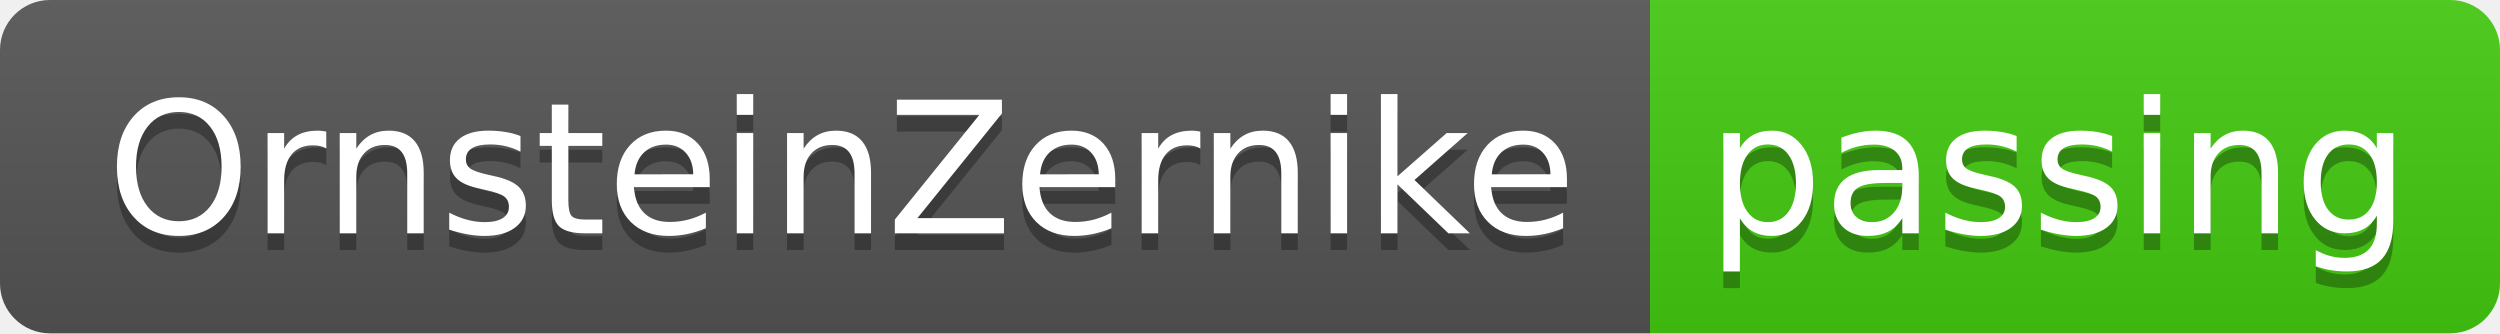
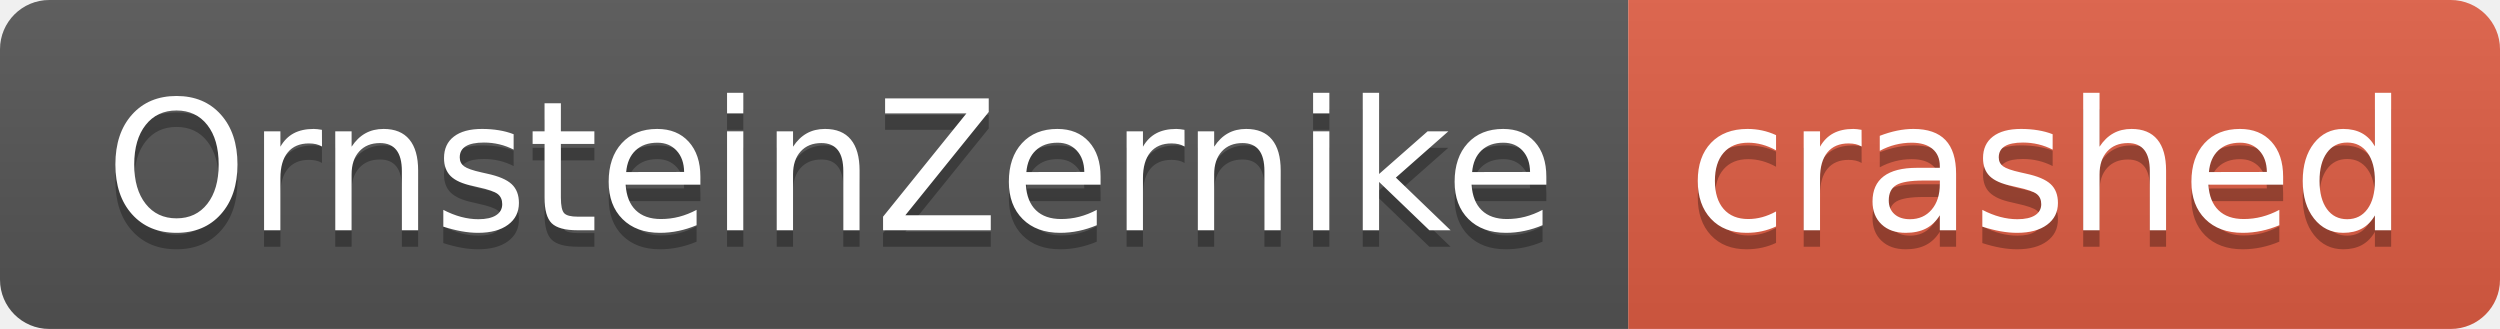
- <svg xmlns="http://www.w3.org/2000/svg" width="150" height="20" role="img" aria-label="OrnsteinZernike: passing">
+ <svg xmlns="http://www.w3.org/2000/svg" width="152" height="20" role="img" aria-label="OrnsteinZernike: crashed">
  <linearGradient id="s" x2="0" y2="100%">
    <stop offset="0" stop-color="#bbb" stop-opacity=".1" />
    <stop offset="1" stop-opacity=".1" />
  </linearGradient>
  <clipPath id="r">
-     <rect width="150" height="20" rx="3" fill="#fff" />
+     <rect width="152" height="20" rx="3" fill="#fff" />
  </clipPath>
  <g clip-path="url(#r)">
    <rect width="99" height="20" fill="#555" />
-     <rect x="99" width="51" height="20" fill="#4c1" />
-     <rect width="150" height="20" fill="url(#s)" />
+     <rect x="99" width="53" height="20" fill="#e05d44" />
+     <rect width="152" height="20" fill="url(#s)" />
  </g>
  <g fill="#fff" text-anchor="middle" font-family="Verdana,Geneva,DejaVu Sans,sans-serif" text-rendering="geometricPrecision" font-size="110">
    <text aria-hidden="true" x="505" y="150" fill="#010101" fill-opacity=".3" transform="scale(.1)" textLength="890">OrnsteinZernike</text>
    <text x="505" y="140" transform="scale(.1)" fill="#fff" textLength="890">OrnsteinZernike</text>
-     <text aria-hidden="true" x="1235" y="150" fill="#010101" fill-opacity=".3" transform="scale(.1)" textLength="410">passing</text>
-     <text x="1235" y="140" transform="scale(.1)" fill="#fff" textLength="410">passing</text>
+     <text aria-hidden="true" x="1245" y="150" fill="#010101" fill-opacity=".3" transform="scale(.1)" textLength="430">crashed</text>
+     <text x="1245" y="140" transform="scale(.1)" fill="#fff" textLength="430">crashed</text>
  </g>
</svg>
